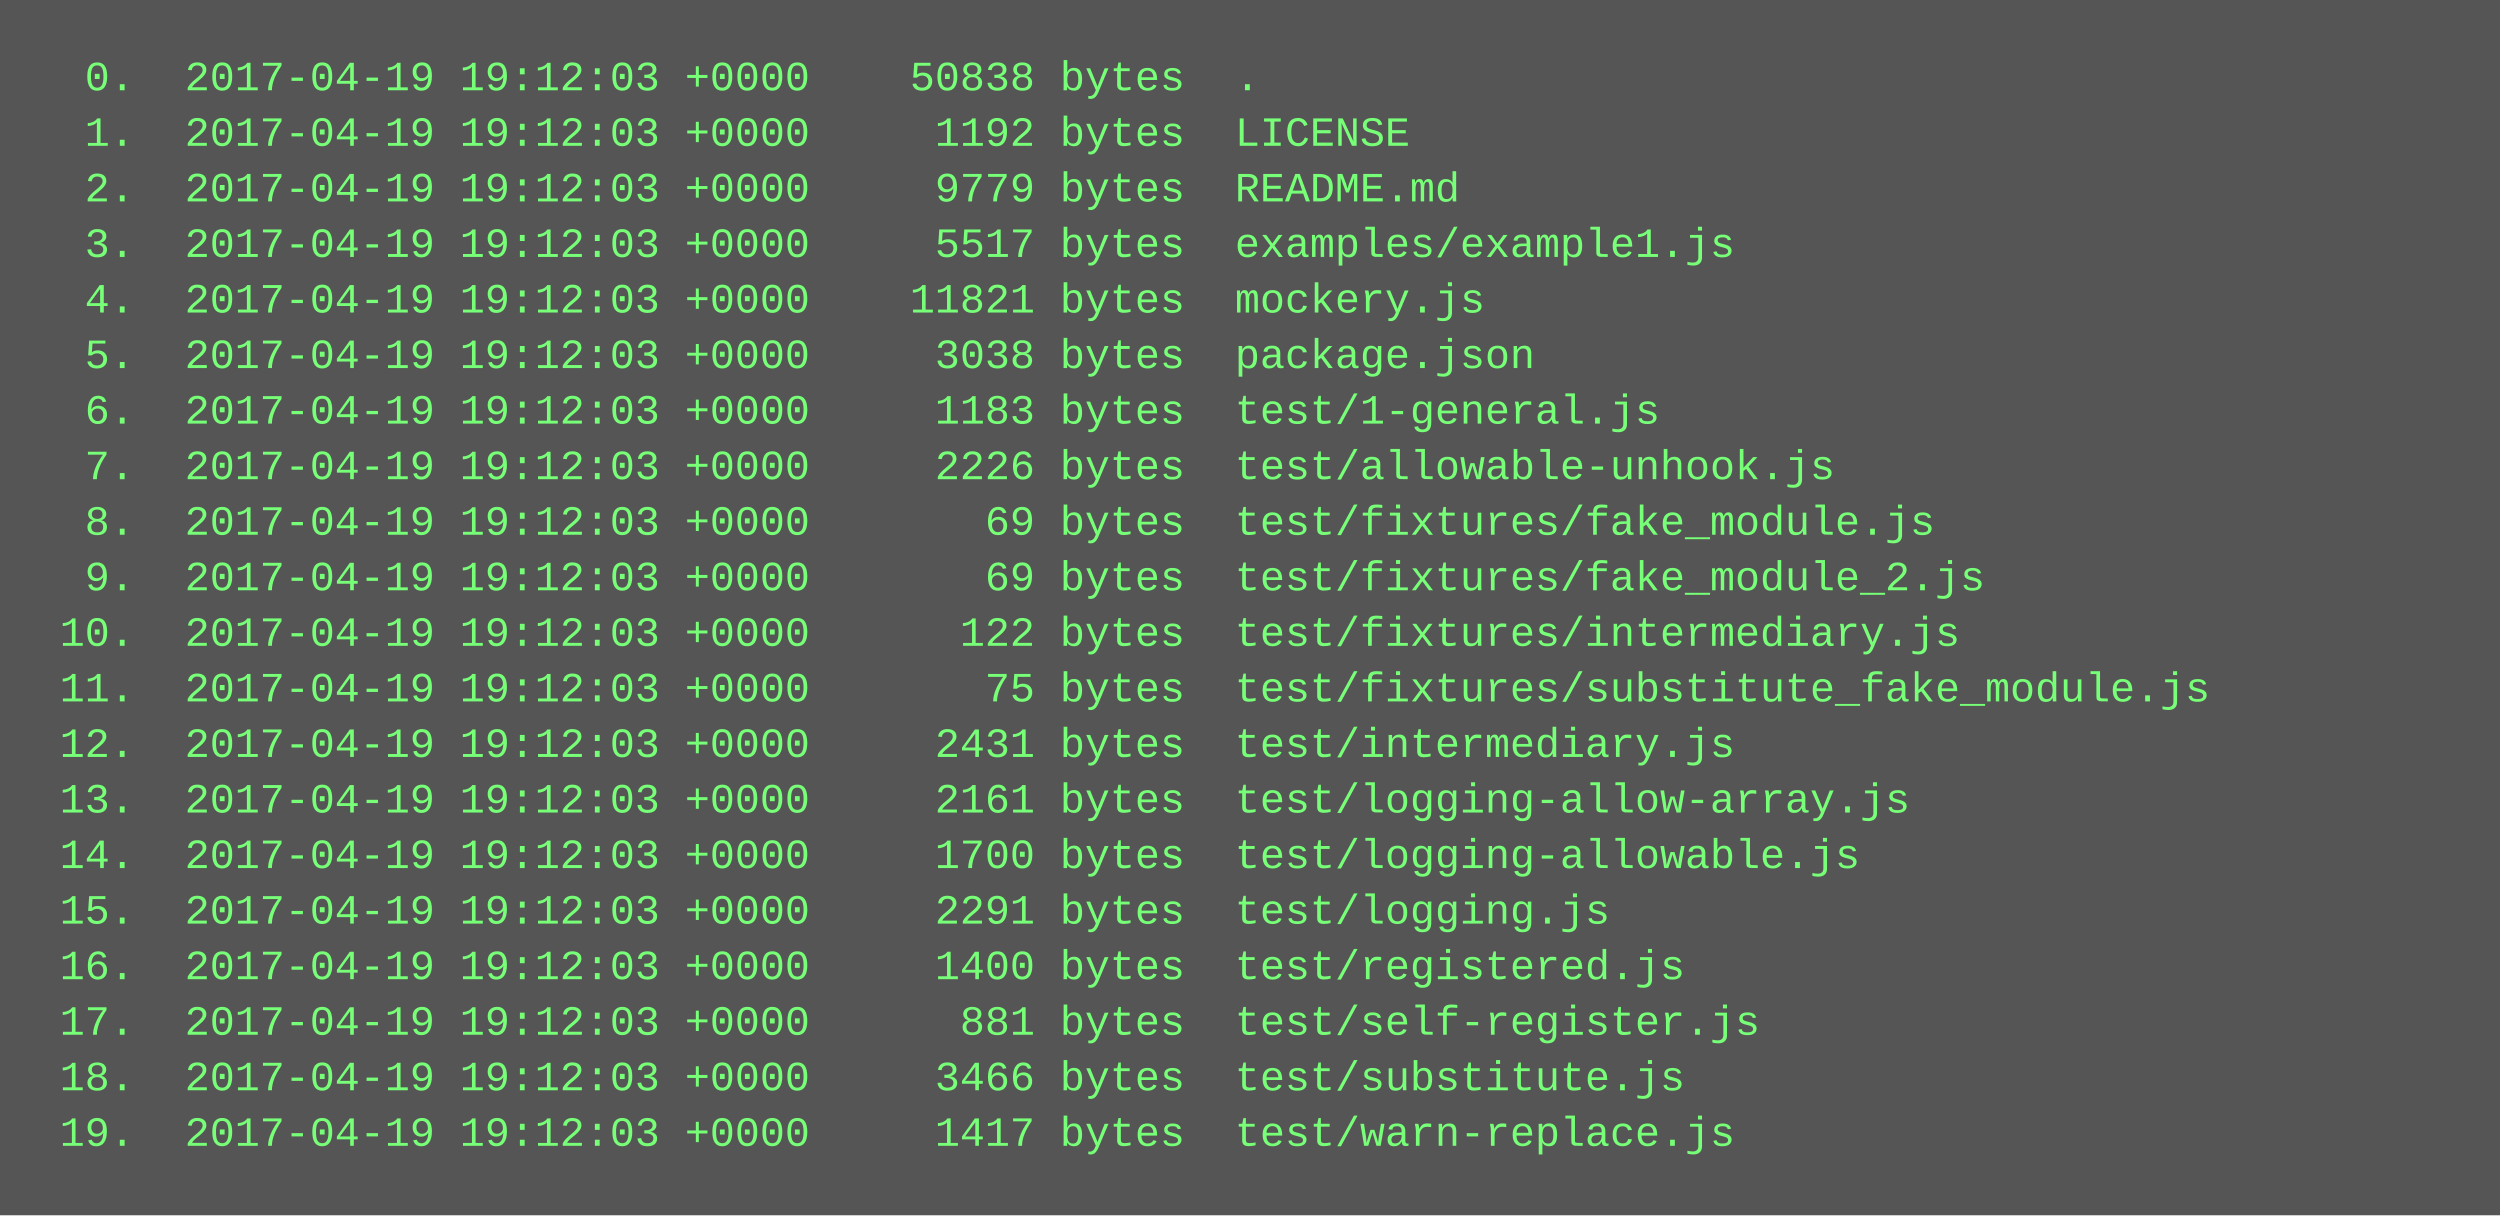
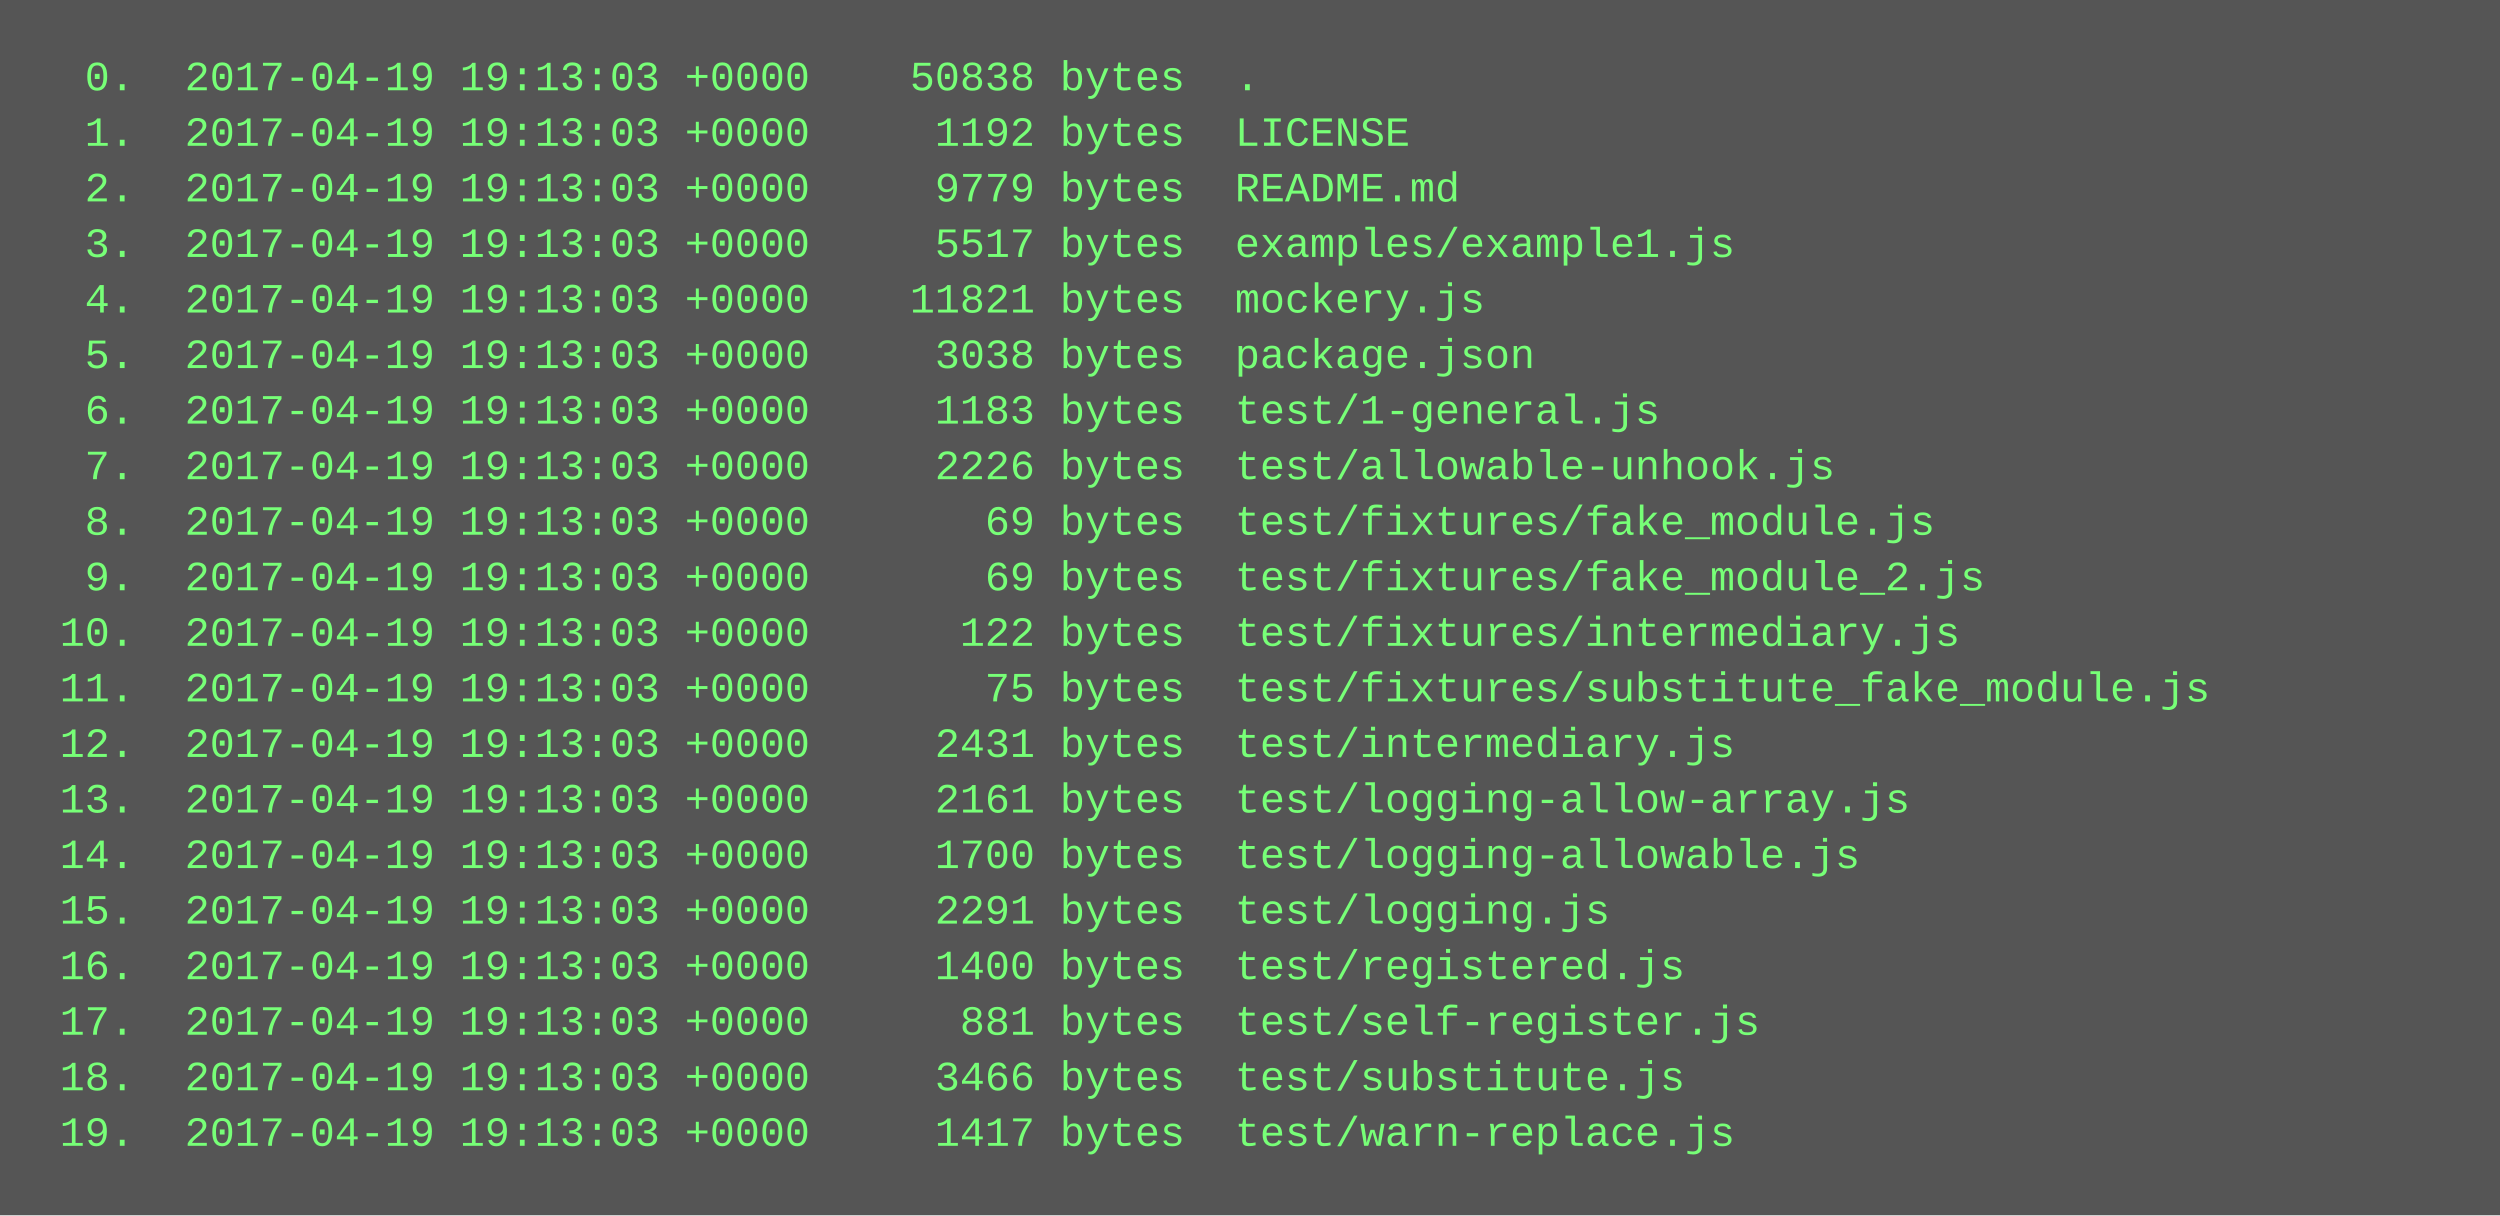
<svg xmlns="http://www.w3.org/2000/svg" height="350" width="720">
  <rect height="350" fill="#555" width="720" />
  <text fill="#7f7" font-family="Courier New" font-size="12" xml:space="preserve">
-     <tspan x="10" y="26">  0.  2017-04-19 19:12:03 +0000    50838 bytes  .</tspan>
-     <tspan x="10" y="42">  1.  2017-04-19 19:12:03 +0000     1192 bytes  LICENSE</tspan>
-     <tspan x="10" y="58">  2.  2017-04-19 19:12:03 +0000     9779 bytes  README.md</tspan>
-     <tspan x="10" y="74">  3.  2017-04-19 19:12:03 +0000     5517 bytes  examples/example1.js</tspan>
-     <tspan x="10" y="90">  4.  2017-04-19 19:12:03 +0000    11821 bytes  mockery.js</tspan>
-     <tspan x="10" y="106">  5.  2017-04-19 19:12:03 +0000     3038 bytes  package.json</tspan>
-     <tspan x="10" y="122">  6.  2017-04-19 19:12:03 +0000     1183 bytes  test/1-general.js</tspan>
-     <tspan x="10" y="138">  7.  2017-04-19 19:12:03 +0000     2226 bytes  test/allowable-unhook.js</tspan>
-     <tspan x="10" y="154">  8.  2017-04-19 19:12:03 +0000       69 bytes  test/fixtures/fake_module.js</tspan>
-     <tspan x="10" y="170">  9.  2017-04-19 19:12:03 +0000       69 bytes  test/fixtures/fake_module_2.js</tspan>
-     <tspan x="10" y="186"> 10.  2017-04-19 19:12:03 +0000      122 bytes  test/fixtures/intermediary.js</tspan>
-     <tspan x="10" y="202"> 11.  2017-04-19 19:12:03 +0000       75 bytes  test/fixtures/substitute_fake_module.js</tspan>
-     <tspan x="10" y="218"> 12.  2017-04-19 19:12:03 +0000     2431 bytes  test/intermediary.js</tspan>
-     <tspan x="10" y="234"> 13.  2017-04-19 19:12:03 +0000     2161 bytes  test/logging-allow-array.js</tspan>
-     <tspan x="10" y="250"> 14.  2017-04-19 19:12:03 +0000     1700 bytes  test/logging-allowable.js</tspan>
-     <tspan x="10" y="266"> 15.  2017-04-19 19:12:03 +0000     2291 bytes  test/logging.js</tspan>
-     <tspan x="10" y="282"> 16.  2017-04-19 19:12:03 +0000     1400 bytes  test/registered.js</tspan>
-     <tspan x="10" y="298"> 17.  2017-04-19 19:12:03 +0000      881 bytes  test/self-register.js</tspan>
-     <tspan x="10" y="314"> 18.  2017-04-19 19:12:03 +0000     3466 bytes  test/substitute.js</tspan>
-     <tspan x="10" y="330"> 19.  2017-04-19 19:12:03 +0000     1417 bytes  test/warn-replace.js</tspan>
+     <tspan x="10" y="26">  0.  2017-04-19 19:13:03 +0000    50838 bytes  .</tspan>
+     <tspan x="10" y="42">  1.  2017-04-19 19:13:03 +0000     1192 bytes  LICENSE</tspan>
+     <tspan x="10" y="58">  2.  2017-04-19 19:13:03 +0000     9779 bytes  README.md</tspan>
+     <tspan x="10" y="74">  3.  2017-04-19 19:13:03 +0000     5517 bytes  examples/example1.js</tspan>
+     <tspan x="10" y="90">  4.  2017-04-19 19:13:03 +0000    11821 bytes  mockery.js</tspan>
+     <tspan x="10" y="106">  5.  2017-04-19 19:13:03 +0000     3038 bytes  package.json</tspan>
+     <tspan x="10" y="122">  6.  2017-04-19 19:13:03 +0000     1183 bytes  test/1-general.js</tspan>
+     <tspan x="10" y="138">  7.  2017-04-19 19:13:03 +0000     2226 bytes  test/allowable-unhook.js</tspan>
+     <tspan x="10" y="154">  8.  2017-04-19 19:13:03 +0000       69 bytes  test/fixtures/fake_module.js</tspan>
+     <tspan x="10" y="170">  9.  2017-04-19 19:13:03 +0000       69 bytes  test/fixtures/fake_module_2.js</tspan>
+     <tspan x="10" y="186"> 10.  2017-04-19 19:13:03 +0000      122 bytes  test/fixtures/intermediary.js</tspan>
+     <tspan x="10" y="202"> 11.  2017-04-19 19:13:03 +0000       75 bytes  test/fixtures/substitute_fake_module.js</tspan>
+     <tspan x="10" y="218"> 12.  2017-04-19 19:13:03 +0000     2431 bytes  test/intermediary.js</tspan>
+     <tspan x="10" y="234"> 13.  2017-04-19 19:13:03 +0000     2161 bytes  test/logging-allow-array.js</tspan>
+     <tspan x="10" y="250"> 14.  2017-04-19 19:13:03 +0000     1700 bytes  test/logging-allowable.js</tspan>
+     <tspan x="10" y="266"> 15.  2017-04-19 19:13:03 +0000     2291 bytes  test/logging.js</tspan>
+     <tspan x="10" y="282"> 16.  2017-04-19 19:13:03 +0000     1400 bytes  test/registered.js</tspan>
+     <tspan x="10" y="298"> 17.  2017-04-19 19:13:03 +0000      881 bytes  test/self-register.js</tspan>
+     <tspan x="10" y="314"> 18.  2017-04-19 19:13:03 +0000     3466 bytes  test/substitute.js</tspan>
+     <tspan x="10" y="330"> 19.  2017-04-19 19:13:03 +0000     1417 bytes  test/warn-replace.js</tspan>
  </text>
</svg>
